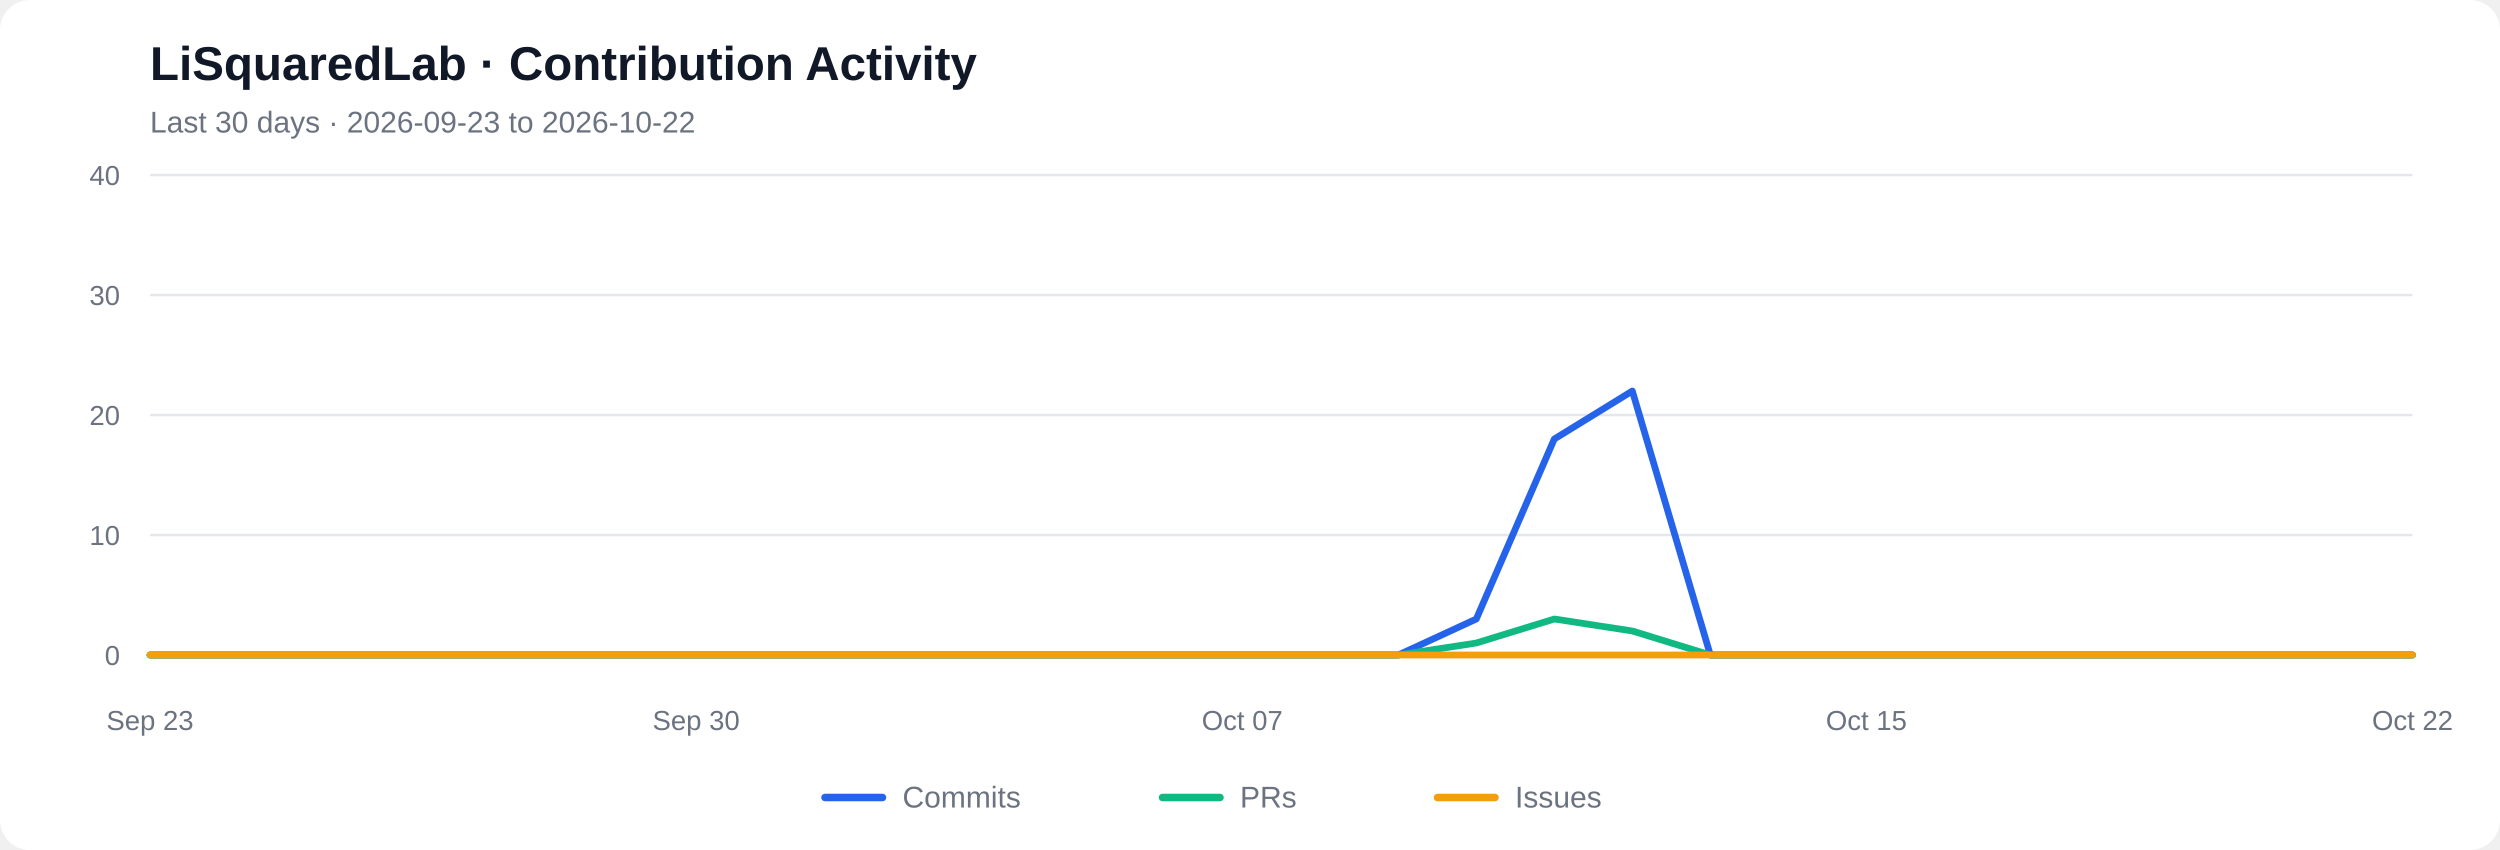
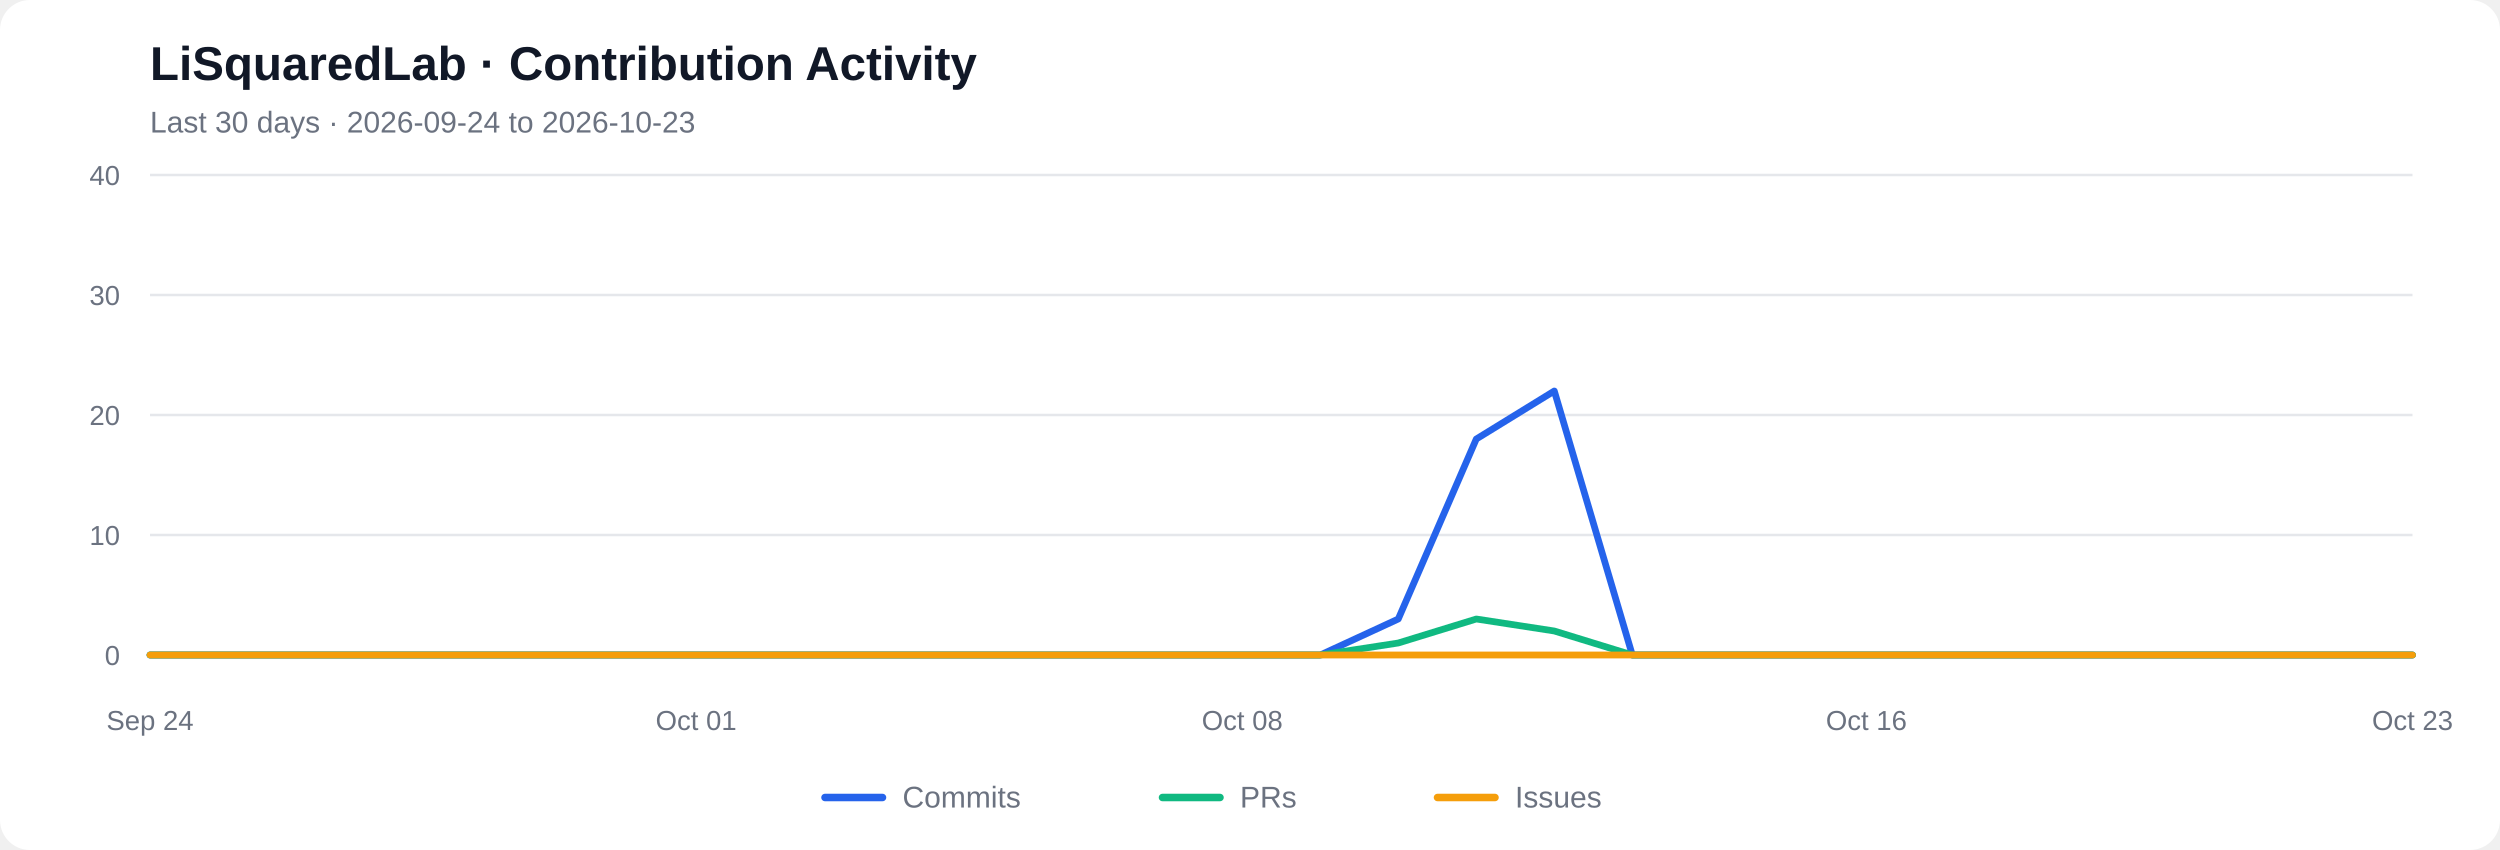
<svg xmlns="http://www.w3.org/2000/svg" viewBox="0 0 1000 340" role="img" aria-labelledby="chart-title chart-desc">
  <rect width="1000" height="340" rx="12" fill="#ffffff" />
  <text x="60" y="32" font-family="Arial, sans-serif" font-size="19" font-weight="600" fill="#111827">LiSquaredLab · Contribution Activity</text>
-   <text x="60" y="53" font-family="Arial, sans-serif" font-size="12" fill="#6b7280">Last 30 days  ·  2026-09-23 to 2026-10-22</text>
+   <text x="60" y="53" font-family="Arial, sans-serif" font-size="12" fill="#6b7280">Last 30 days  ·  2026-09-24 to 2026-10-23</text>
  <line x1="60" y1="262.00" x2="965" y2="262.00" stroke="#e5e7eb" stroke-width="1" />
  <text x="48" y="266.00" text-anchor="end" font-family="Arial, sans-serif" font-size="11" fill="#6b7280">0</text>
  <line x1="60" y1="214.00" x2="965" y2="214.00" stroke="#e5e7eb" stroke-width="1" />
  <text x="48" y="218.00" text-anchor="end" font-family="Arial, sans-serif" font-size="11" fill="#6b7280">10</text>
  <line x1="60" y1="166.00" x2="965" y2="166.00" stroke="#e5e7eb" stroke-width="1" />
  <text x="48" y="170.00" text-anchor="end" font-family="Arial, sans-serif" font-size="11" fill="#6b7280">20</text>
  <line x1="60" y1="118.00" x2="965" y2="118.00" stroke="#e5e7eb" stroke-width="1" />
  <text x="48" y="122.00" text-anchor="end" font-family="Arial, sans-serif" font-size="11" fill="#6b7280">30</text>
  <line x1="60" y1="70.00" x2="965" y2="70.00" stroke="#e5e7eb" stroke-width="1" />
  <text x="48" y="74.00" text-anchor="end" font-family="Arial, sans-serif" font-size="11" fill="#6b7280">40</text>
-   <polyline fill="none" stroke="#2563eb" stroke-width="2.7" stroke-linecap="round" stroke-linejoin="round" points="60.00,262.00 91.21,262.00 122.41,262.00 153.62,262.00 184.83,262.00 216.03,262.00 247.24,262.00 278.45,262.00 309.66,262.00 340.86,262.00 372.07,262.00 403.28,262.00 434.48,262.00 465.69,262.00 496.90,262.00 528.10,262.00 559.31,262.00 590.52,247.60 621.72,175.60 652.93,156.40 684.14,262.00 715.34,262.00 746.55,262.00 777.76,262.00 808.97,262.00 840.17,262.00 871.38,262.00 902.59,262.00 933.79,262.00 965.00,262.00" />
-   <polyline fill="none" stroke="#10b981" stroke-width="2.7" stroke-linecap="round" stroke-linejoin="round" points="60.00,262.00 91.21,262.00 122.41,262.00 153.62,262.00 184.83,262.00 216.03,262.00 247.24,262.00 278.45,262.00 309.66,262.00 340.86,262.00 372.07,262.00 403.28,262.00 434.48,262.00 465.69,262.00 496.90,262.00 528.10,262.00 559.31,262.00 590.52,257.20 621.72,247.60 652.93,252.40 684.14,262.00 715.34,262.00 746.55,262.00 777.76,262.00 808.97,262.00 840.17,262.00 871.38,262.00 902.59,262.00 933.79,262.00 965.00,262.00" />
+   <polyline fill="none" stroke="#2563eb" stroke-width="2.7" stroke-linecap="round" stroke-linejoin="round" points="60.00,262.00 91.21,262.00 122.41,262.00 153.62,262.00 184.83,262.00 216.03,262.00 247.24,262.00 278.45,262.00 309.66,262.00 340.86,262.00 372.07,262.00 403.28,262.00 434.48,262.00 465.69,262.00 496.90,262.00 528.10,262.00 559.31,247.60 590.52,175.60 621.72,156.40 652.93,262.00 684.14,262.00 715.34,262.00 746.55,262.00 777.76,262.00 808.97,262.00 840.17,262.00 871.38,262.00 902.59,262.00 933.79,262.00 965.00,262.00" />
+   <polyline fill="none" stroke="#10b981" stroke-width="2.7" stroke-linecap="round" stroke-linejoin="round" points="60.00,262.00 91.21,262.00 122.41,262.00 153.62,262.00 184.83,262.00 216.03,262.00 247.24,262.00 278.45,262.00 309.66,262.00 340.86,262.00 372.07,262.00 403.28,262.00 434.48,262.00 465.69,262.00 496.90,262.00 528.10,262.00 559.31,257.20 590.52,247.60 621.72,252.40 652.93,262.00 684.14,262.00 715.34,262.00 746.55,262.00 777.76,262.00 808.97,262.00 840.17,262.00 871.38,262.00 902.59,262.00 933.79,262.00 965.00,262.00" />
  <polyline fill="none" stroke="#f59e0b" stroke-width="2.7" stroke-linecap="round" stroke-linejoin="round" points="60.00,262.00 91.21,262.00 122.41,262.00 153.62,262.00 184.83,262.00 216.03,262.00 247.24,262.00 278.45,262.00 309.66,262.00 340.86,262.00 372.07,262.00 403.28,262.00 434.48,262.00 465.69,262.00 496.90,262.00 528.10,262.00 559.31,262.00 590.52,262.00 621.72,262.00 652.93,262.00 684.14,262.00 715.34,262.00 746.55,262.00 777.76,262.00 808.97,262.00 840.17,262.00 871.38,262.00 902.59,262.00 933.79,262.00 965.00,262.00" />
-   <text x="60.00" y="292" text-anchor="middle" font-family="Arial, sans-serif" font-size="11" fill="#6b7280">Sep 23</text>
-   <text x="278.45" y="292" text-anchor="middle" font-family="Arial, sans-serif" font-size="11" fill="#6b7280">Sep 30</text>
-   <text x="496.90" y="292" text-anchor="middle" font-family="Arial, sans-serif" font-size="11" fill="#6b7280">Oct 07</text>
-   <text x="746.55" y="292" text-anchor="middle" font-family="Arial, sans-serif" font-size="11" fill="#6b7280">Oct 15</text>
-   <text x="965.00" y="292" text-anchor="middle" font-family="Arial, sans-serif" font-size="11" fill="#6b7280">Oct 22</text>
+   <text x="60.00" y="292" text-anchor="middle" font-family="Arial, sans-serif" font-size="11" fill="#6b7280">Sep 24</text>
+   <text x="278.45" y="292" text-anchor="middle" font-family="Arial, sans-serif" font-size="11" fill="#6b7280">Oct 01</text>
+   <text x="496.90" y="292" text-anchor="middle" font-family="Arial, sans-serif" font-size="11" fill="#6b7280">Oct 08</text>
+   <text x="746.55" y="292" text-anchor="middle" font-family="Arial, sans-serif" font-size="11" fill="#6b7280">Oct 16</text>
+   <text x="965.00" y="292" text-anchor="middle" font-family="Arial, sans-serif" font-size="11" fill="#6b7280">Oct 23</text>
  <line x1="330" y1="319" x2="353" y2="319" stroke="#2563eb" stroke-width="3" stroke-linecap="round" />
  <text x="361" y="323" font-family="Arial, sans-serif" font-size="12" fill="#6b7280">Commits</text>
  <line x1="465" y1="319" x2="488" y2="319" stroke="#10b981" stroke-width="3" stroke-linecap="round" />
  <text x="496" y="323" font-family="Arial, sans-serif" font-size="12" fill="#6b7280">PRs</text>
  <line x1="575" y1="319" x2="598" y2="319" stroke="#f59e0b" stroke-width="3" stroke-linecap="round" />
  <text x="606" y="323" font-family="Arial, sans-serif" font-size="12" fill="#6b7280">Issues</text>
</svg>
